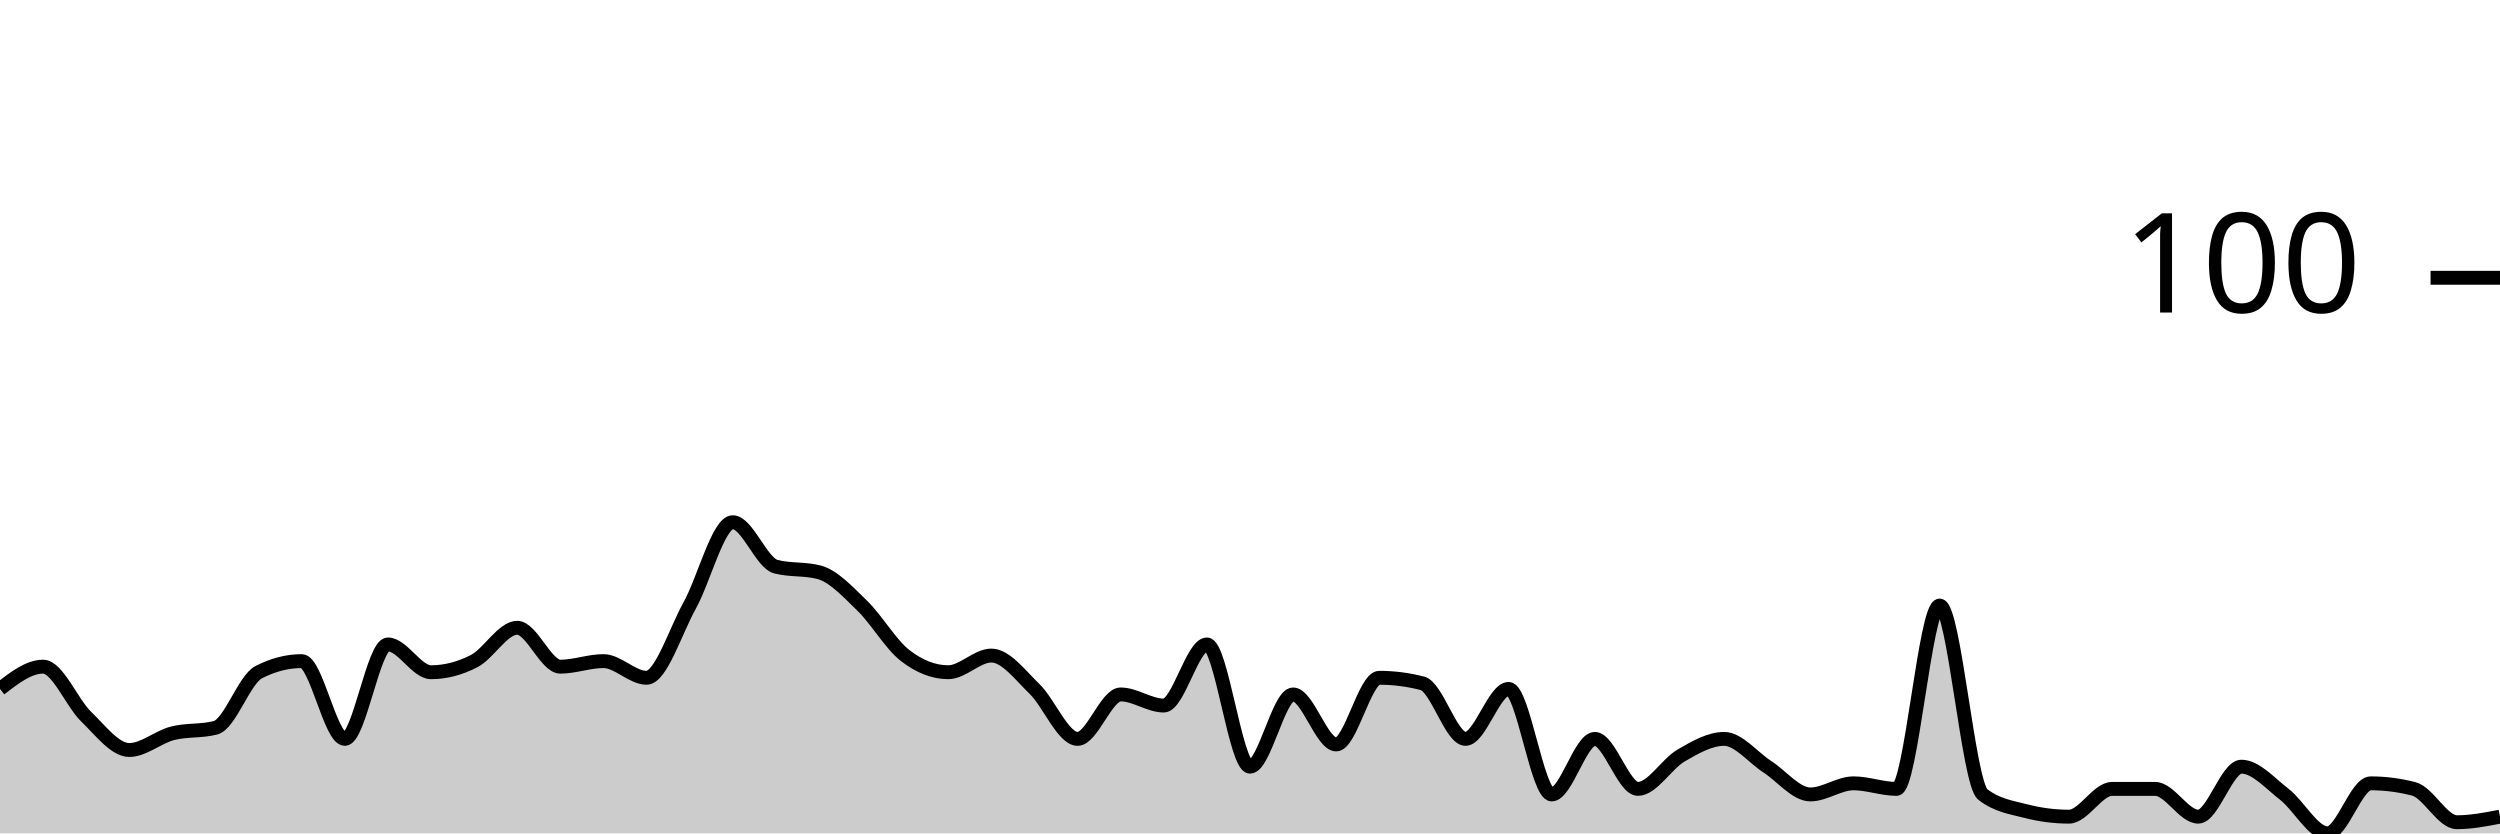
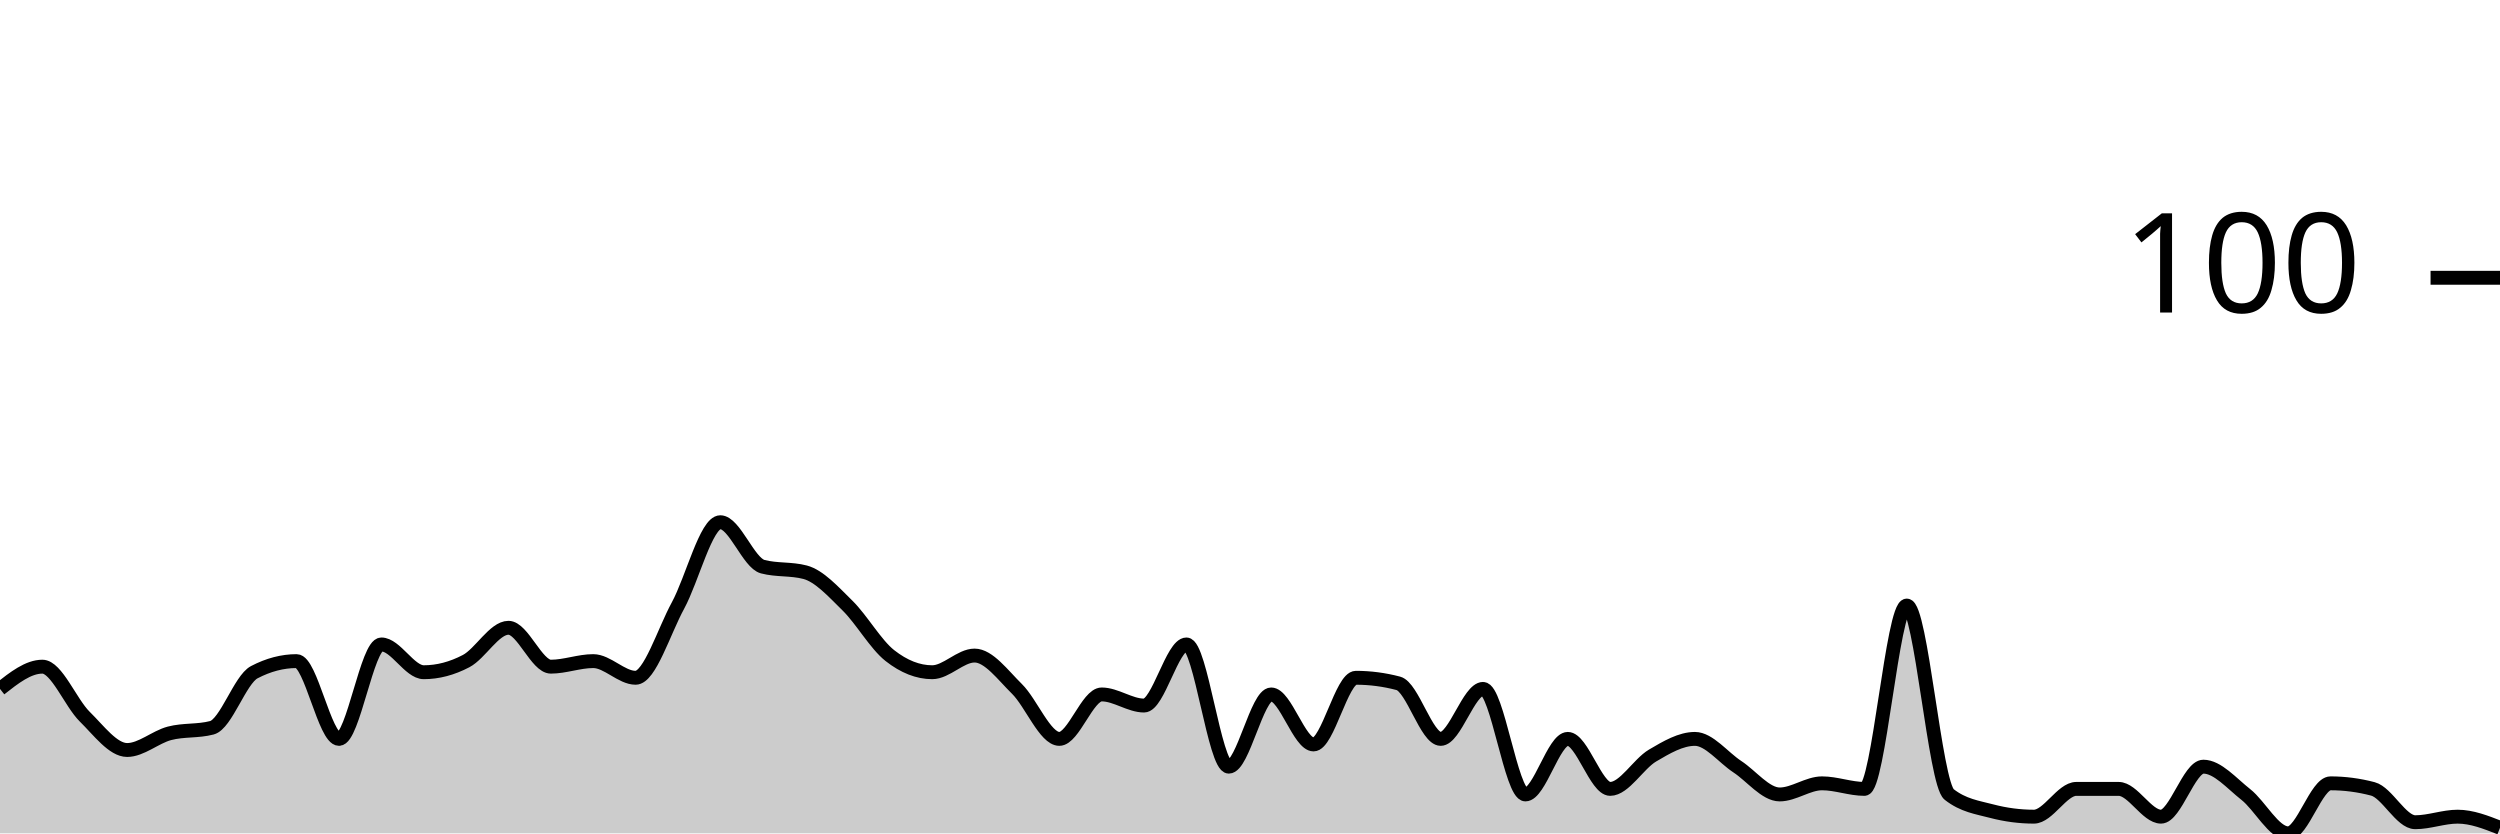
<svg xmlns="http://www.w3.org/2000/svg" viewBox="0 0 180 60">
  <g transform="translate(0,20)">
-     <path class="area" fill="rgba(0, 0, 0, 0.2)" d="M0,29.6C1.034,28.8,2.069,28,3.103,28C4.138,28,5.172,30.6,6.207,31.6C7.241,32.6,8.276,34,9.31,34C10.345,34,11.379,33.067,12.414,32.8C13.448,32.533,14.483,32.667,15.517,32.4C16.552,32.133,17.586,28.933,18.621,28.4C19.655,27.867,20.69,27.6,21.724,27.6C22.759,27.6,23.793,33.2,24.828,33.2C25.862,33.2,26.897,26.4,27.931,26.4C28.966,26.4,30,28.4,31.034,28.4C32.069,28.4,33.103,28.133,34.138,27.6C35.172,27.067,36.207,25.2,37.241,25.2C38.276,25.2,39.31,28,40.345,28C41.379,28,42.414,27.6,43.448,27.6C44.483,27.6,45.517,28.8,46.552,28.8C47.586,28.8,48.621,25.467,49.655,23.6C50.69,21.733,51.724,17.6,52.759,17.6C53.793,17.6,54.828,20.533,55.862,20.8C56.897,21.067,57.931,20.933,58.966,21.2C60,21.467,61.034,22.6,62.069,23.6C63.103,24.6,64.138,26.4,65.172,27.2C66.207,28,67.241,28.4,68.276,28.4C69.31,28.4,70.345,27.2,71.379,27.2C72.414,27.2,73.448,28.6,74.483,29.6C75.517,30.6,76.552,33.2,77.586,33.2C78.621,33.2,79.655,30,80.69,30C81.724,30,82.759,30.8,83.793,30.8C84.828,30.8,85.862,26.4,86.897,26.4C87.931,26.4,88.966,35.2,90,35.2C91.034,35.2,92.069,30,93.103,30C94.138,30,95.172,33.6,96.207,33.6C97.241,33.6,98.276,28.8,99.31,28.8C100.345,28.8,101.379,28.933,102.414,29.2C103.448,29.467,104.483,33.2,105.517,33.2C106.552,33.2,107.586,29.6,108.621,29.6C109.655,29.6,110.69,37.2,111.724,37.2C112.759,37.2,113.793,33.2,114.828,33.2C115.862,33.2,116.897,36.8,117.931,36.8C118.966,36.8,120,35,121.034,34.4C122.069,33.8,123.103,33.2,124.138,33.2C125.172,33.2,126.207,34.533,127.241,35.2C128.276,35.867,129.31,37.2,130.345,37.2C131.379,37.2,132.414,36.4,133.448,36.4C134.483,36.4,135.517,36.8,136.552,36.8C137.586,36.8,138.621,23.6,139.655,23.6C140.69,23.6,141.724,36.4,142.759,37.2C143.793,38,144.828,38.133,145.862,38.4C146.897,38.667,147.931,38.8,148.966,38.8C150,38.8,151.034,36.8,152.069,36.8C153.103,36.8,154.138,36.8,155.172,36.8C156.207,36.8,157.241,38.8,158.276,38.8C159.31,38.8,160.345,35.2,161.379,35.2C162.414,35.2,163.448,36.4,164.483,37.2C165.517,38,166.552,40,167.586,40C168.621,40,169.655,36.4,170.69,36.4C171.724,36.4,172.759,36.533,173.793,36.8C174.828,37.067,175.862,39.2,176.897,39.2C177.931,39.2,178.966,39,180,38.8L180,40C178.966,40,177.931,40,176.897,40C175.862,40,174.828,40,173.793,40C172.759,40,171.724,40,170.69,40C169.655,40,168.621,40,167.586,40C166.552,40,165.517,40,164.483,40C163.448,40,162.414,40,161.379,40C160.345,40,159.31,40,158.276,40C157.241,40,156.207,40,155.172,40C154.138,40,153.103,40,152.069,40C151.034,40,150,40,148.966,40C147.931,40,146.897,40,145.862,40C144.828,40,143.793,40,142.759,40C141.724,40,140.69,40,139.655,40C138.621,40,137.586,40,136.552,40C135.517,40,134.483,40,133.448,40C132.414,40,131.379,40,130.345,40C129.31,40,128.276,40,127.241,40C126.207,40,125.172,40,124.138,40C123.103,40,122.069,40,121.034,40C120,40,118.966,40,117.931,40C116.897,40,115.862,40,114.828,40C113.793,40,112.759,40,111.724,40C110.69,40,109.655,40,108.621,40C107.586,40,106.552,40,105.517,40C104.483,40,103.448,40,102.414,40C101.379,40,100.345,40,99.31,40C98.276,40,97.241,40,96.207,40C95.172,40,94.138,40,93.103,40C92.069,40,91.034,40,90,40C88.966,40,87.931,40,86.897,40C85.862,40,84.828,40,83.793,40C82.759,40,81.724,40,80.69,40C79.655,40,78.621,40,77.586,40C76.552,40,75.517,40,74.483,40C73.448,40,72.414,40,71.379,40C70.345,40,69.31,40,68.276,40C67.241,40,66.207,40,65.172,40C64.138,40,63.103,40,62.069,40C61.034,40,60,40,58.966,40C57.931,40,56.897,40,55.862,40C54.828,40,53.793,40,52.759,40C51.724,40,50.69,40,49.655,40C48.621,40,47.586,40,46.552,40C45.517,40,44.483,40,43.448,40C42.414,40,41.379,40,40.345,40C39.31,40,38.276,40,37.241,40C36.207,40,35.172,40,34.138,40C33.103,40,32.069,40,31.034,40C30,40,28.966,40,27.931,40C26.897,40,25.862,40,24.828,40C23.793,40,22.759,40,21.724,40C20.69,40,19.655,40,18.621,40C17.586,40,16.552,40,15.517,40C14.483,40,13.448,40,12.414,40C11.379,40,10.345,40,9.31,40C8.276,40,7.241,40,6.207,40C5.172,40,4.138,40,3.103,40C2.069,40,1.034,40,0,40Z" />
-     <path class="line" stroke="black" fill="none" d="M0,29.6C1.034,28.8,2.069,28,3.103,28C4.138,28,5.172,30.6,6.207,31.6C7.241,32.6,8.276,34,9.31,34C10.345,34,11.379,33.067,12.414,32.8C13.448,32.533,14.483,32.667,15.517,32.4C16.552,32.133,17.586,28.933,18.621,28.4C19.655,27.867,20.69,27.6,21.724,27.6C22.759,27.6,23.793,33.2,24.828,33.2C25.862,33.2,26.897,26.4,27.931,26.4C28.966,26.4,30,28.4,31.034,28.4C32.069,28.4,33.103,28.133,34.138,27.6C35.172,27.067,36.207,25.2,37.241,25.2C38.276,25.2,39.31,28,40.345,28C41.379,28,42.414,27.6,43.448,27.6C44.483,27.6,45.517,28.8,46.552,28.8C47.586,28.8,48.621,25.467,49.655,23.6C50.69,21.733,51.724,17.6,52.759,17.6C53.793,17.6,54.828,20.533,55.862,20.8C56.897,21.067,57.931,20.933,58.966,21.2C60,21.467,61.034,22.6,62.069,23.6C63.103,24.6,64.138,26.4,65.172,27.2C66.207,28,67.241,28.4,68.276,28.4C69.31,28.4,70.345,27.2,71.379,27.2C72.414,27.2,73.448,28.6,74.483,29.6C75.517,30.6,76.552,33.2,77.586,33.2C78.621,33.2,79.655,30,80.69,30C81.724,30,82.759,30.8,83.793,30.8C84.828,30.8,85.862,26.4,86.897,26.4C87.931,26.4,88.966,35.2,90,35.2C91.034,35.2,92.069,30,93.103,30C94.138,30,95.172,33.6,96.207,33.6C97.241,33.6,98.276,28.8,99.31,28.8C100.345,28.8,101.379,28.933,102.414,29.2C103.448,29.467,104.483,33.2,105.517,33.2C106.552,33.2,107.586,29.6,108.621,29.6C109.655,29.6,110.69,37.2,111.724,37.2C112.759,37.2,113.793,33.2,114.828,33.2C115.862,33.2,116.897,36.8,117.931,36.8C118.966,36.8,120,35,121.034,34.4C122.069,33.8,123.103,33.2,124.138,33.2C125.172,33.2,126.207,34.533,127.241,35.2C128.276,35.867,129.31,37.2,130.345,37.2C131.379,37.2,132.414,36.4,133.448,36.4C134.483,36.4,135.517,36.8,136.552,36.8C137.586,36.8,138.621,23.6,139.655,23.6C140.69,23.6,141.724,36.4,142.759,37.2C143.793,38,144.828,38.133,145.862,38.4C146.897,38.667,147.931,38.8,148.966,38.8C150,38.8,151.034,36.8,152.069,36.8C153.103,36.8,154.138,36.8,155.172,36.8C156.207,36.8,157.241,38.8,158.276,38.8C159.31,38.8,160.345,35.2,161.379,35.2C162.414,35.2,163.448,36.4,164.483,37.2C165.517,38,166.552,40,167.586,40C168.621,40,169.655,36.4,170.69,36.4C171.724,36.4,172.759,36.533,173.793,36.8C174.828,37.067,175.862,39.2,176.897,39.2C177.931,39.2,178.966,39,180,38.8" />
+     <path class="area" fill="rgba(0, 0, 0, 0.2)" d="M0,29.6C1.017,28.8,2.034,28,3.051,28C4.068,28,5.085,30.6,6.102,31.6C7.119,32.6,8.136,34,9.153,34C10.169,34,11.186,33.067,12.203,32.8C13.22,32.533,14.237,32.667,15.254,32.4C16.271,32.133,17.288,28.933,18.305,28.4C19.322,27.867,20.339,27.6,21.356,27.6C22.373,27.6,23.39,33.2,24.407,33.2C25.424,33.2,26.441,26.4,27.458,26.4C28.475,26.4,29.492,28.4,30.508,28.4C31.525,28.4,32.542,28.133,33.559,27.6C34.576,27.067,35.593,25.2,36.61,25.2C37.627,25.2,38.644,28,39.661,28C40.678,28,41.695,27.6,42.712,27.6C43.729,27.6,44.746,28.8,45.763,28.8C46.78,28.8,47.797,25.467,48.814,23.6C49.831,21.733,50.847,17.6,51.864,17.6C52.881,17.6,53.898,20.533,54.915,20.8C55.932,21.067,56.949,20.933,57.966,21.2C58.983,21.467,60,22.6,61.017,23.6C62.034,24.6,63.051,26.4,64.068,27.2C65.085,28,66.102,28.4,67.119,28.4C68.136,28.4,69.153,27.2,70.169,27.2C71.186,27.2,72.203,28.6,73.22,29.6C74.237,30.6,75.254,33.2,76.271,33.2C77.288,33.2,78.305,30,79.322,30C80.339,30,81.356,30.8,82.373,30.8C83.39,30.8,84.407,26.4,85.424,26.4C86.441,26.4,87.458,35.2,88.475,35.2C89.492,35.2,90.508,30,91.525,30C92.542,30,93.559,33.6,94.576,33.6C95.593,33.6,96.61,28.8,97.627,28.8C98.644,28.8,99.661,28.933,100.678,29.2C101.695,29.467,102.712,33.2,103.729,33.2C104.746,33.2,105.763,29.6,106.78,29.6C107.797,29.6,108.814,37.2,109.831,37.2C110.847,37.2,111.864,33.2,112.881,33.2C113.898,33.2,114.915,36.8,115.932,36.8C116.949,36.8,117.966,35,118.983,34.4C120,33.8,121.017,33.2,122.034,33.2C123.051,33.2,124.068,34.533,125.085,35.2C126.102,35.867,127.119,37.2,128.136,37.2C129.153,37.2,130.169,36.4,131.186,36.4C132.203,36.4,133.22,36.8,134.237,36.8C135.254,36.8,136.271,23.6,137.288,23.6C138.305,23.6,139.322,36.4,140.339,37.2C141.356,38,142.373,38.133,143.39,38.4C144.407,38.667,145.424,38.8,146.441,38.8C147.458,38.8,148.475,36.8,149.492,36.8C150.508,36.8,151.525,36.8,152.542,36.8C153.559,36.8,154.576,38.8,155.593,38.8C156.61,38.8,157.627,35.2,158.644,35.2C159.661,35.2,160.678,36.4,161.695,37.2C162.712,38,163.729,40,164.746,40C165.763,40,166.78,36.4,167.797,36.4C168.814,36.4,169.831,36.533,170.847,36.8C171.864,37.067,172.881,39.2,173.898,39.2C174.915,39.2,175.932,38.8,176.949,38.8C177.966,38.8,178.983,39.2,180,39.6L180,40C178.983,40,177.966,40,176.949,40C175.932,40,174.915,40,173.898,40C172.881,40,171.864,40,170.847,40C169.831,40,168.814,40,167.797,40C166.78,40,165.763,40,164.746,40C163.729,40,162.712,40,161.695,40C160.678,40,159.661,40,158.644,40C157.627,40,156.61,40,155.593,40C154.576,40,153.559,40,152.542,40C151.525,40,150.508,40,149.492,40C148.475,40,147.458,40,146.441,40C145.424,40,144.407,40,143.39,40C142.373,40,141.356,40,140.339,40C139.322,40,138.305,40,137.288,40C136.271,40,135.254,40,134.237,40C133.22,40,132.203,40,131.186,40C130.169,40,129.153,40,128.136,40C127.119,40,126.102,40,125.085,40C124.068,40,123.051,40,122.034,40C121.017,40,120,40,118.983,40C117.966,40,116.949,40,115.932,40C114.915,40,113.898,40,112.881,40C111.864,40,110.847,40,109.831,40C108.814,40,107.797,40,106.78,40C105.763,40,104.746,40,103.729,40C102.712,40,101.695,40,100.678,40C99.661,40,98.644,40,97.627,40C96.61,40,95.593,40,94.576,40C93.559,40,92.542,40,91.525,40C90.508,40,89.492,40,88.475,40C87.458,40,86.441,40,85.424,40C84.407,40,83.39,40,82.373,40C81.356,40,80.339,40,79.322,40C78.305,40,77.288,40,76.271,40C75.254,40,74.237,40,73.22,40C72.203,40,71.186,40,70.169,40C69.153,40,68.136,40,67.119,40C66.102,40,65.085,40,64.068,40C63.051,40,62.034,40,61.017,40C60,40,58.983,40,57.966,40C56.949,40,55.932,40,54.915,40C53.898,40,52.881,40,51.864,40C50.847,40,49.831,40,48.814,40C47.797,40,46.78,40,45.763,40C44.746,40,43.729,40,42.712,40C41.695,40,40.678,40,39.661,40C38.644,40,37.627,40,36.61,40C35.593,40,34.576,40,33.559,40C32.542,40,31.525,40,30.508,40C29.492,40,28.475,40,27.458,40C26.441,40,25.424,40,24.407,40C23.39,40,22.373,40,21.356,40C20.339,40,19.322,40,18.305,40C17.288,40,16.271,40,15.254,40C14.237,40,13.22,40,12.203,40C11.186,40,10.169,40,9.153,40C8.136,40,7.119,40,6.102,40C5.085,40,4.068,40,3.051,40C2.034,40,1.017,40,0,40Z" />
+     <path class="line" stroke="black" fill="none" d="M0,29.6C1.017,28.8,2.034,28,3.051,28C4.068,28,5.085,30.6,6.102,31.6C7.119,32.6,8.136,34,9.153,34C10.169,34,11.186,33.067,12.203,32.8C13.22,32.533,14.237,32.667,15.254,32.4C16.271,32.133,17.288,28.933,18.305,28.4C19.322,27.867,20.339,27.6,21.356,27.6C22.373,27.6,23.39,33.2,24.407,33.2C25.424,33.2,26.441,26.4,27.458,26.4C28.475,26.4,29.492,28.4,30.508,28.4C31.525,28.4,32.542,28.133,33.559,27.6C34.576,27.067,35.593,25.2,36.61,25.2C37.627,25.2,38.644,28,39.661,28C40.678,28,41.695,27.6,42.712,27.6C43.729,27.6,44.746,28.8,45.763,28.8C46.78,28.8,47.797,25.467,48.814,23.6C49.831,21.733,50.847,17.6,51.864,17.6C52.881,17.6,53.898,20.533,54.915,20.8C55.932,21.067,56.949,20.933,57.966,21.2C58.983,21.467,60,22.6,61.017,23.6C62.034,24.6,63.051,26.4,64.068,27.2C65.085,28,66.102,28.4,67.119,28.4C68.136,28.4,69.153,27.2,70.169,27.2C71.186,27.2,72.203,28.6,73.22,29.6C74.237,30.6,75.254,33.2,76.271,33.2C77.288,33.2,78.305,30,79.322,30C80.339,30,81.356,30.8,82.373,30.8C83.39,30.8,84.407,26.4,85.424,26.4C86.441,26.4,87.458,35.2,88.475,35.2C89.492,35.2,90.508,30,91.525,30C92.542,30,93.559,33.6,94.576,33.6C95.593,33.6,96.61,28.8,97.627,28.8C98.644,28.8,99.661,28.933,100.678,29.2C101.695,29.467,102.712,33.2,103.729,33.2C104.746,33.2,105.763,29.6,106.78,29.6C107.797,29.6,108.814,37.2,109.831,37.2C110.847,37.2,111.864,33.2,112.881,33.2C113.898,33.2,114.915,36.8,115.932,36.8C116.949,36.8,117.966,35,118.983,34.4C120,33.8,121.017,33.2,122.034,33.2C123.051,33.2,124.068,34.533,125.085,35.2C126.102,35.867,127.119,37.2,128.136,37.2C129.153,37.2,130.169,36.4,131.186,36.4C132.203,36.4,133.22,36.8,134.237,36.8C135.254,36.8,136.271,23.6,137.288,23.6C138.305,23.6,139.322,36.4,140.339,37.2C141.356,38,142.373,38.133,143.39,38.4C144.407,38.667,145.424,38.8,146.441,38.8C147.458,38.8,148.475,36.8,149.492,36.8C150.508,36.8,151.525,36.8,152.542,36.8C153.559,36.8,154.576,38.8,155.593,38.8C156.61,38.8,157.627,35.2,158.644,35.2C159.661,35.2,160.678,36.4,161.695,37.2C162.712,38,163.729,40,164.746,40C165.763,40,166.78,36.4,167.797,36.4C168.814,36.4,169.831,36.533,170.847,36.8C171.864,37.067,172.881,39.2,173.898,39.2C174.915,39.2,175.932,38.8,176.949,38.8C177.966,38.8,178.983,39.2,180,39.6" />
    <path class="axis-ceiling" stroke-width="1" stroke="black" fill="none" d="M175,0L180,0" />
    <text class="axis-ceiling-label" font-family="sans-serif" text-anchor="end" font-size="10px" x="170" y="2.5">100</text>
  </g>
</svg>
